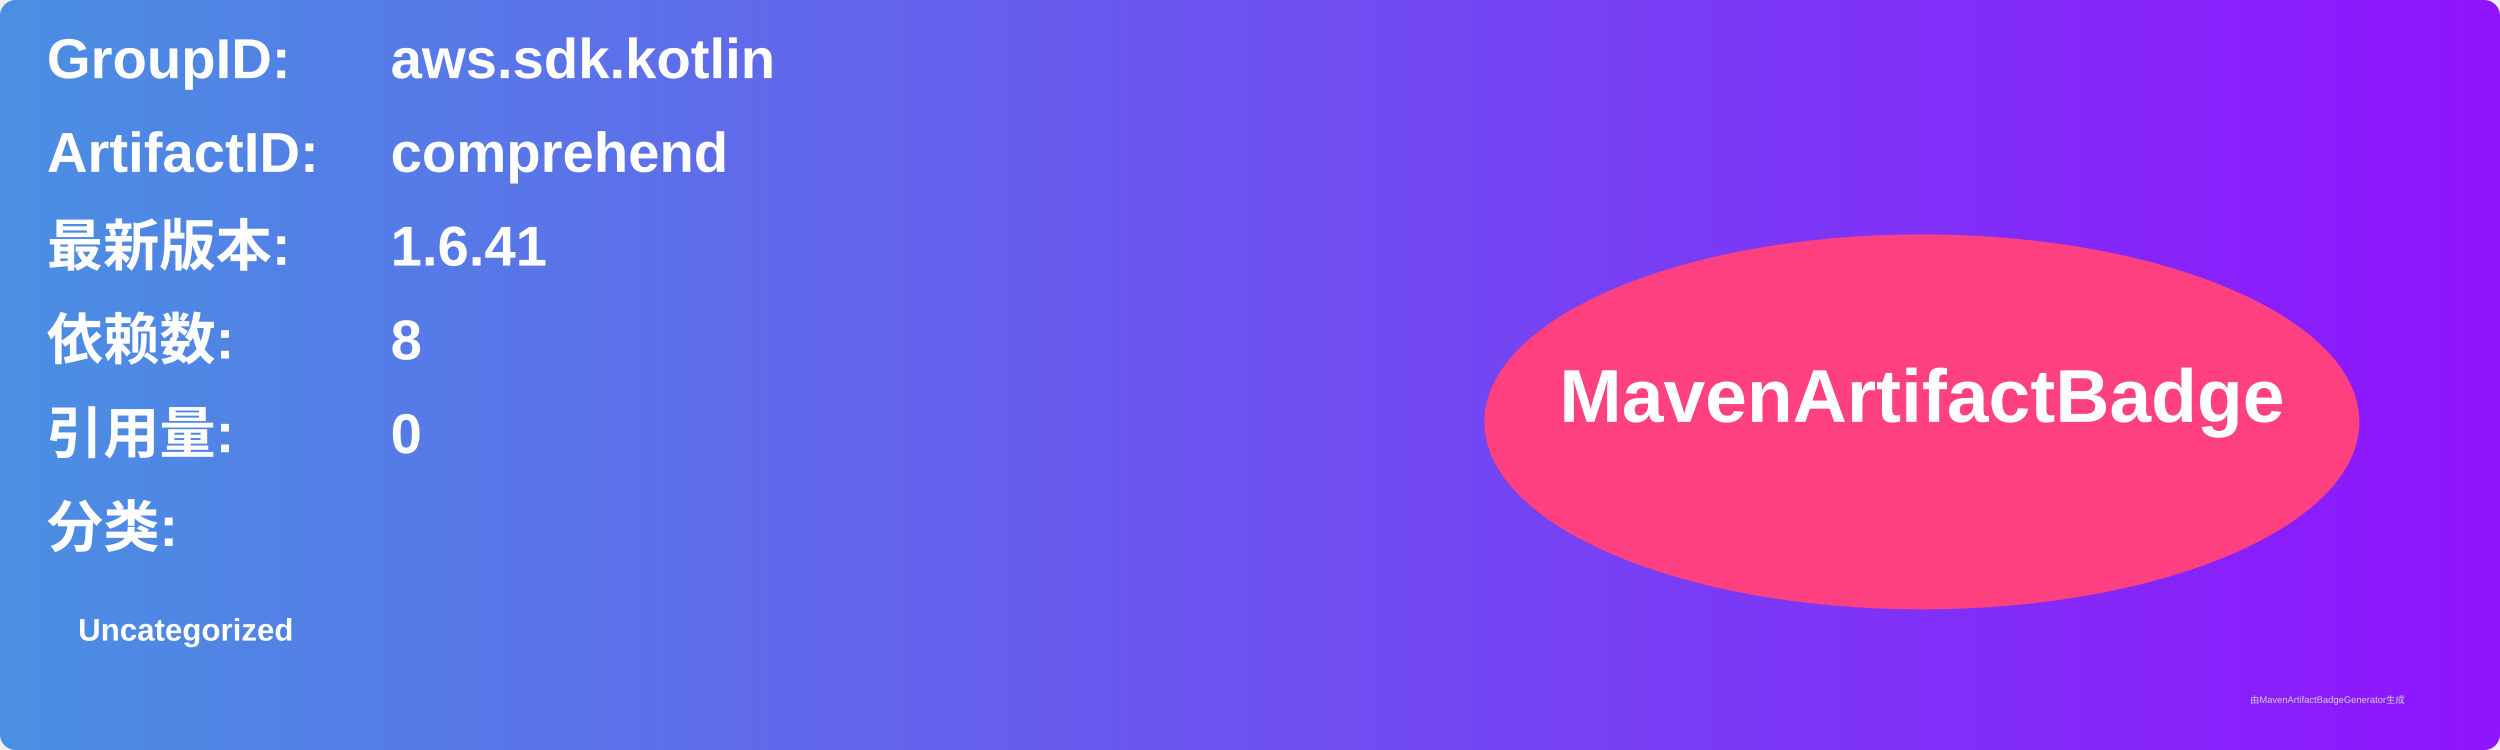
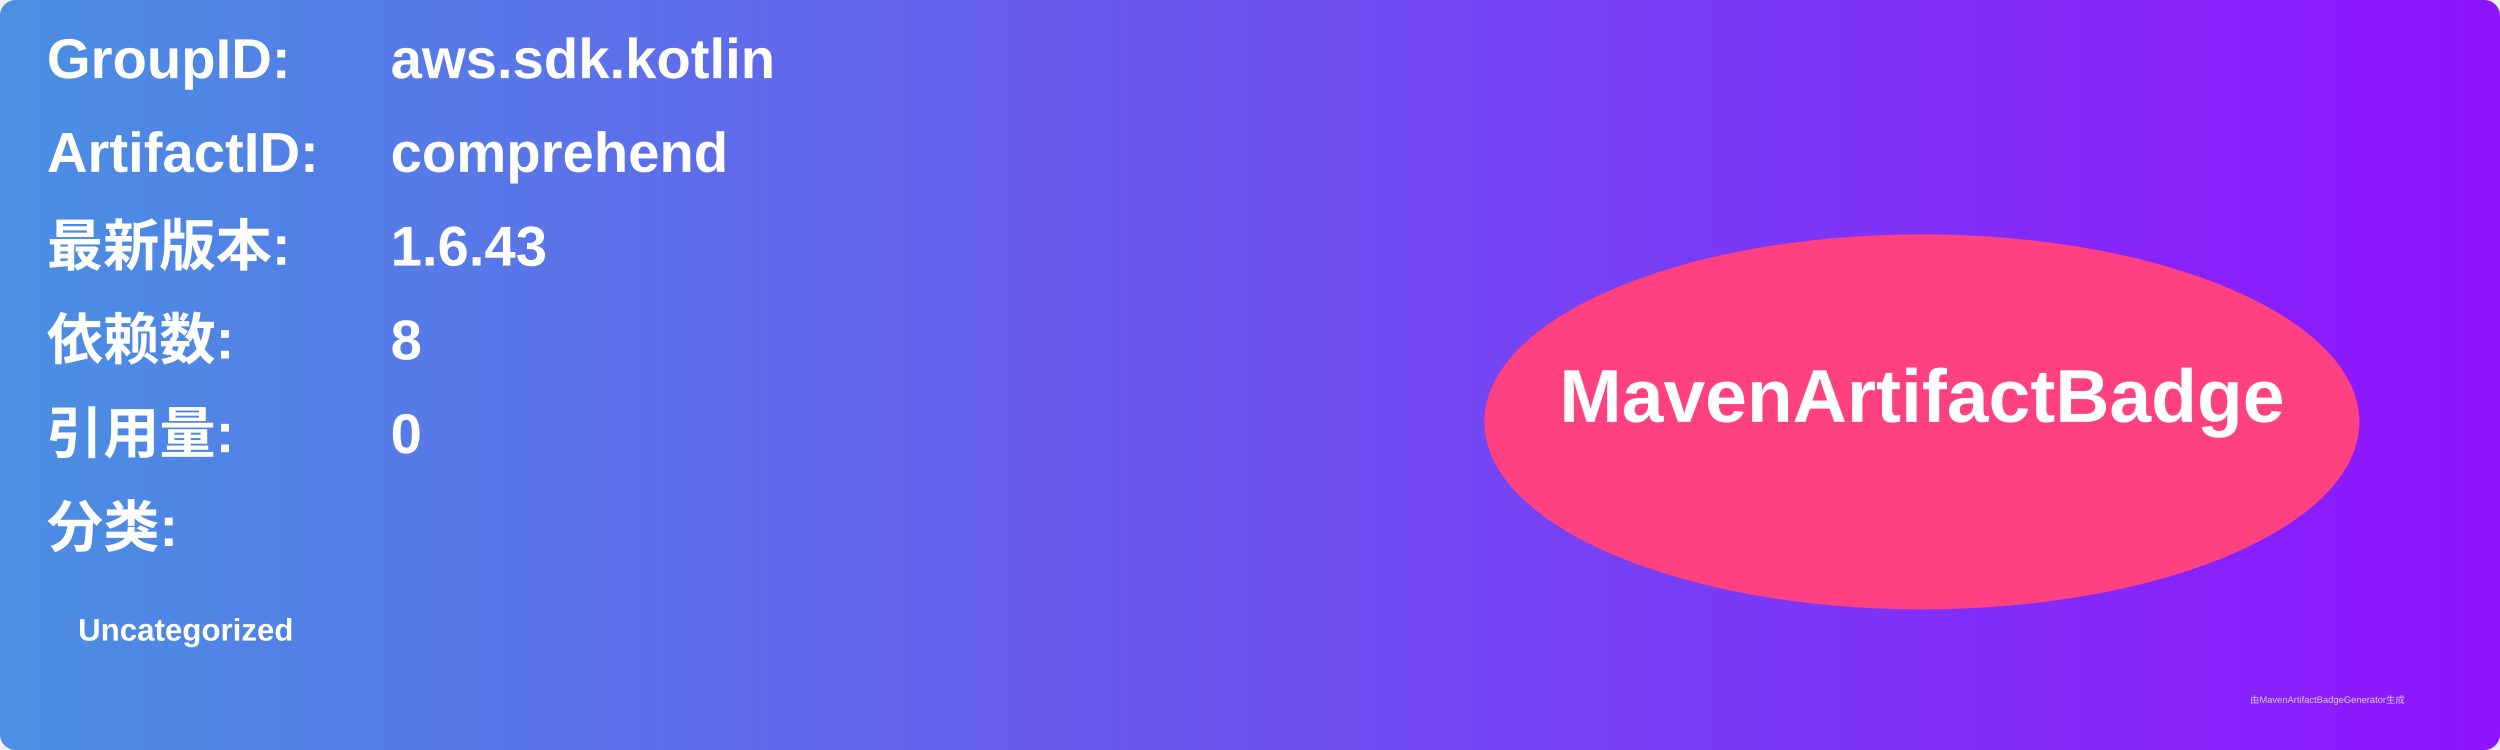
<svg xmlns="http://www.w3.org/2000/svg" width="800" height="240" viewBox="0 0 800 240">
  <linearGradient id="grad" x1="0%" y1="0%" x2="100%" y2="0%">
    <stop offset="0%" stop-color="#4a90e2" />
    <stop offset="100%" stop-color="#9013fe" />
  </linearGradient>
  <rect width="100%" height="100%" rx="5" ry="5" fill="url(#grad)" />
  <g transform="translate(15, 15)">
    <text x="0" y="10" font-family="Arial" font-size="18" fill="white" font-weight="bold" width="260">GroupID:</text>
    <text x="110" y="10" font-family="Arial" font-size="18" fill="white" font-weight="bold" width="460">aws.sdk.kotlin</text>
    <text x="0" y="40" font-family="Arial" font-size="18" fill="white" font-weight="bold" width="260">ArtifactID:</text>
    <text x="110" y="40" font-family="Arial" font-size="18" fill="white" font-weight="bold" width="460">comprehend</text>
    <text x="0" y="70" font-family="Arial" font-size="18" fill="white" font-weight="bold">最新版本:</text>
    <text x="110" y="70" font-family="Arial" font-size="18" fill="white" font-weight="bold">
-       <tspan font-weight="bold">1.6.41</tspan>
+       <tspan font-weight="bold">1.6.43</tspan>
    </text>
    <text x="0" y="100" font-family="Arial" font-size="18" fill="white" font-weight="bold">依赖数: </text>
    <text x="110" y="100" font-family="Arial" font-size="18" fill="white">
      <tspan font-weight="bold">8</tspan>
    </text>
    <text x="0" y="130" font-family="Arial" font-size="18" fill="white" font-weight="bold">引用量: </text>
    <text x="110" y="130" font-family="Arial" font-size="18" fill="white">
      <tspan font-weight="bold">0</tspan>
    </text>
    <text x="0" y="160" font-family="Arial" font-size="18" fill="white" font-weight="bold">分类:</text>
    <text x="10" y="190" font-family="Arial" font-size="10" fill="white">
      <tspan font-weight="bold">Uncategorized</tspan>
    </text>
    <ellipse cx="600" cy="120" rx="140" ry="60" fill="#ff4081" />
    <text x="600" y="120" text-anchor="middle" font-family="Arial" font-size="24" fill="white" font-weight="bold">MavenArtifactBadge</text>
  </g>
  <text x="720" y="225" font-family="Arial" font-size="3" fill="#d0d0d0">由MavenArtifactBadgeGenerator生成</text>
</svg>
